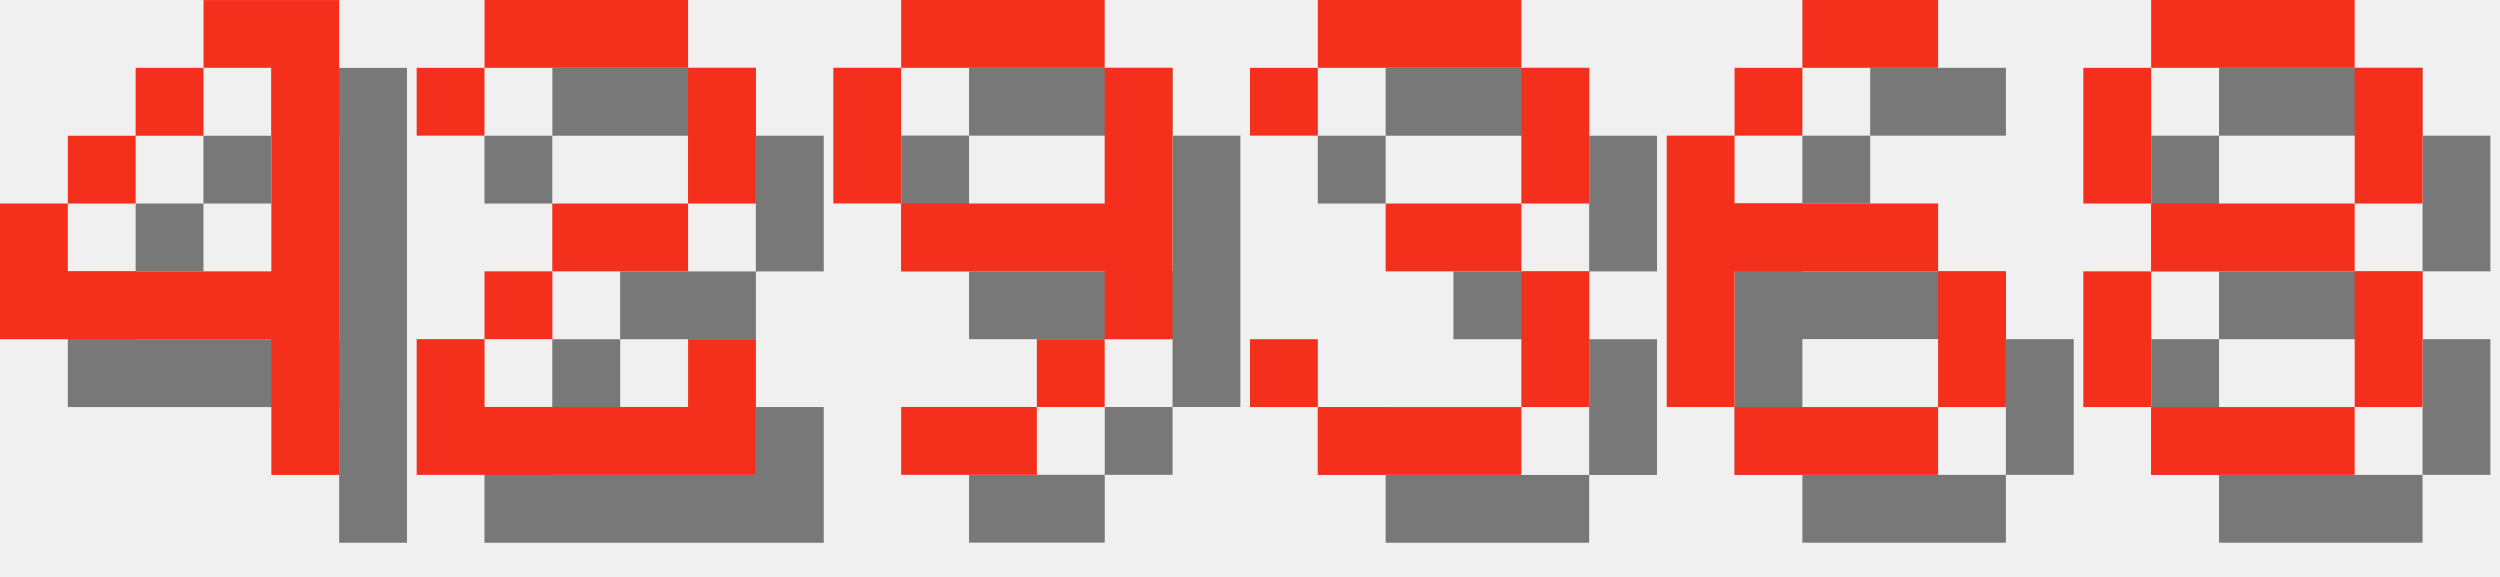
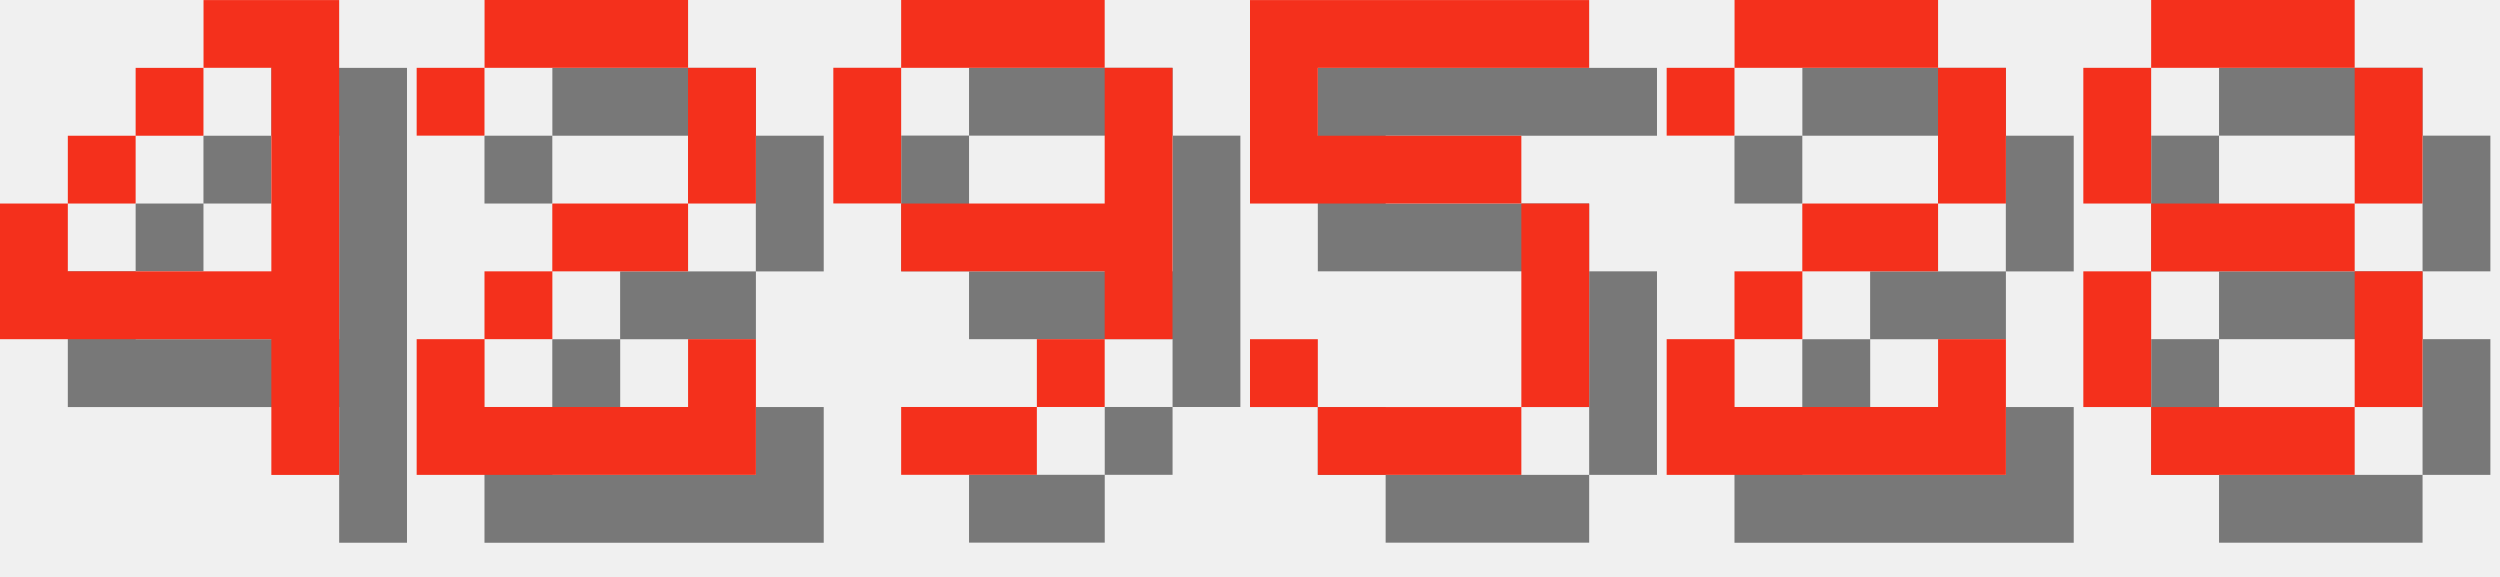
<svg xmlns="http://www.w3.org/2000/svg" version="1.1" width="156.0" height="36">
  <style>
        .text-foreground {
            fill: #F4301C;
        }
        .text-shadow {
            fill: #000000;
            fill-opacity: 0.5;
        }
    </style>
  <g class="digit" id="digit_4" transform="translate(0.0, 0), scale(4)">
    <path id="digit_4_shadow" class="text-shadow" d="m4.233 1.058v1.058h1.058v3.175h-3.175v-1.058h-1.058v2.117h4.233v2.117h1.058v-7.408h-2.117zm-2.117 3.175h1.058v-1.058h-1.058v1.058zm1.058-1.058h1.058v-1.058h-1.058v1.058z" fill-opacity=".5" style="paint-order:stroke fill markers" />
    <path id="digit_4_fg" class="text-foreground" d="m3.175 0v1.058h1.058v3.175h-3.175v-1.058h-1.058v2.117h4.233v2.117h1.058v-7.408h-2.117zm-2.117 3.175h1.058v-1.058h-1.058v1.058zm1.058-1.058h1.058v-1.058h-1.058v1.058z" fill="#fff" style="paint-order:stroke fill markers" />
  </g>
  <g class="digit" id="digit_2" transform="translate(26.0, 0), scale(4)">
    <path id="digit_2_shadow" class="text-shadow" d="m1.058 2.117v1.058h1.058v-1.058h3.175v2.117h-2.117v1.058h-1.058v1.058h-1.058v2.117h5.292v-2.117h-1.058v1.058h-3.175v-1.058h1.058v-1.058h2.117v-1.058h1.058v-2.117h-1.058v-1.058h-3.175v1.058h-1.058z" fill-opacity=".5" style="paint-order:stroke fill markers" />
    <path id="digit_2_fg" class="text-foreground" d="m0 1.058v1.058h1.058v-1.058h3.175v2.117h-2.117v1.058h-1.058v1.058h-1.058v2.117h5.292v-2.117h-1.058v1.058h-3.175v-1.058h1.058v-1.058h2.117v-1.058h1.058v-2.117h-1.058v-1.058h-3.175v1.058h-1.058z" fill="#fff" style="paint-order:stroke fill markers" />
  </g>
  <g class="digit" id="digit_9" transform="translate(52.0, 0), scale(4)">
    <path id="digit_9_shadow" class="text-shadow" d="m2.117 1.058v1.058h3.175v-1.058h-3.175zm3.175 1.058v2.117h-3.175v1.058h3.175v1.058h1.058v-4.233h-1.058zm0 4.233h-1.058v1.058h1.058v-1.058zm-1.058 1.058h-2.117v1.058h2.117v-1.058zm-2.117-3.175v-2.117h-1.058v2.117h1.058z" fill-opacity=".5" style="paint-order:stroke fill markers" />
    <path id="digit_9_fg" class="text-foreground" d="m1.058 0v1.058h3.175v-1.058h-3.175zm3.175 1.058v2.117h-3.175v1.058h3.175v1.058h1.058v-4.233h-1.058zm0 4.233h-1.058v1.058h1.058v-1.058zm-1.058 1.058h-2.117v1.058h2.117v-1.058zm-2.117-3.175v-2.117h-1.058v2.117h1.058z" fill="#fff" style="paint-order:stroke fill markers" />
  </g>
-   <g class="digit" id="digit_3" transform="translate(78.0, 0), scale(4)">
-     <path id="digit_3_shadow" class="text-shadow" d="m1.058 2.117v1.058h1.058v-1.058h3.175v2.117h-2.117v1.058h2.117v2.117h-3.175v-1.058h-1.058v1.058h1.058v1.058h3.175v-1.058h1.058v-2.117h-1.058v-1.058h1.058v-2.117h-1.058v-1.058h-3.175v1.058h-1.058z" fill-opacity=".5" style="paint-order:stroke fill markers" />
-     <path id="digit_3_fg" class="text-foreground" d="m0 1.058v1.058h1.058v-1.058h3.175v2.117h-2.117v1.058h2.117v2.117h-3.175v-1.058h-1.058v1.058h1.058v1.058h3.175v-1.058h1.058v-2.117h-1.058v-1.058h1.058v-2.117h-1.058v-1.058h-3.175v1.058h-1.058z" fill="#fff" style="paint-order:stroke fill markers" />
+   <g class="digit" id="digit_5" transform="translate(78.0, 0), scale(4)">
+     <path id="digit_5_shadow" class="text-shadow" d="m1.058 1.058v3.175h4.233v3.175h-3.175v-1.058h-1.058v1.058h1.058v1.058h3.175v-1.058h1.058v-3.175h-1.058v-1.058h-3.175v-1.058h4.233v-1.058h-5.292z" fill-opacity=".5" style="paint-order:stroke fill markers" />
+     <path id="digit_5_fg" class="text-foreground" d="m0 0v3.175h4.233v3.175h-3.175v-1.058h-1.058v1.058h1.058v1.058h3.175v-1.058h1.058v-3.175h-1.058v-1.058h-3.175v-1.058h4.233v-1.058h-5.292z" fill="#fff" style="paint-order:stroke fill markers" />
  </g>
-   <g class="digit" id="digit_6" transform="translate(104.0, 0), scale(4)">
-     <path id="digit_6_shadow" class="text-shadow" d="m3.175 1.058v1.058h2.117v-1.058h-2.117zm0 1.058h-1.058v1.058h1.058v-1.058zm-1.058 1.058h-1.058v4.233h1.058v-2.117h3.175v-1.058h-3.175v-1.058zm3.175 2.117v2.117h1.058v-2.117h-1.058zm0 2.117h-3.175v1.058h3.175v-1.058z" fill-opacity=".5" style="paint-order:stroke fill markers" />
-     <path id="digit_6_fg" class="text-foreground" d="m2.117 0v1.058h2.117v-1.058h-2.117zm0 1.058h-1.058v1.058h1.058v-1.058zm-1.058 1.058h-1.058v4.233h1.058v-2.117h3.175v-1.058h-3.175v-1.058zm3.175 2.117v2.117h1.058v-2.117h-1.058zm0 2.117h-3.175v1.058h3.175v-1.058z" fill="#fff" style="paint-order:stroke fill markers" />
+   <g class="digit" id="digit_2" transform="translate(104.0, 0), scale(4)">
+     <path id="digit_2_shadow" class="text-shadow" d="m1.058 2.117v1.058h1.058v-1.058h3.175v2.117h-2.117v1.058h-1.058v1.058h-1.058v2.117h5.292v-2.117h-1.058v1.058h-3.175v-1.058h1.058v-1.058h2.117v-1.058h1.058v-2.117h-1.058v-1.058h-3.175v1.058h-1.058z" fill-opacity=".5" style="paint-order:stroke fill markers" />
+     <path id="digit_2_fg" class="text-foreground" d="m0 1.058v1.058h1.058v-1.058h3.175v2.117h-2.117v1.058h-1.058v1.058h-1.058v2.117h5.292v-2.117h-1.058v1.058h-3.175v-1.058h1.058v-1.058h2.117v-1.058h1.058v-2.117h-1.058v-1.058h-3.175v1.058h-1.058z" fill="#fff" style="paint-order:stroke fill markers" />
  </g>
  <g class="digit" id="digit_8" transform="translate(130.0, 0), scale(4)">
    <path id="digit_8_shadow" class="text-shadow" d="m2.117 1.058v1.058h3.175v-1.058h-3.175zm3.175 1.058v2.117h1.058v-2.117h-1.058zm0 2.117h-3.175v1.058h3.175v-1.058zm0 1.058v2.117h1.058v-2.117h-1.058zm0 2.117h-3.175v1.058h3.175v-1.058zm-3.175 0v-2.117h-1.058v2.117h1.058zm0-3.175v-2.117h-1.058v2.117h1.058z" fill-opacity=".5" style="paint-order:stroke fill markers" />
    <path id="digit_8_fg" class="text-foreground" d="m1.058 0v1.058h3.175v-1.058h-3.175zm3.175 1.058v2.117h1.058v-2.117h-1.058zm0 2.117h-3.175v1.058h3.175v-1.058zm0 1.058v2.117h1.058v-2.117h-1.058zm0 2.117h-3.175v1.058h3.175v-1.058zm-3.175 0v-2.117h-1.058v2.117h1.058zm0-3.175v-2.117h-1.058v2.117h1.058z" fill="#fff" style="paint-order:stroke fill markers" />
  </g>
</svg>
